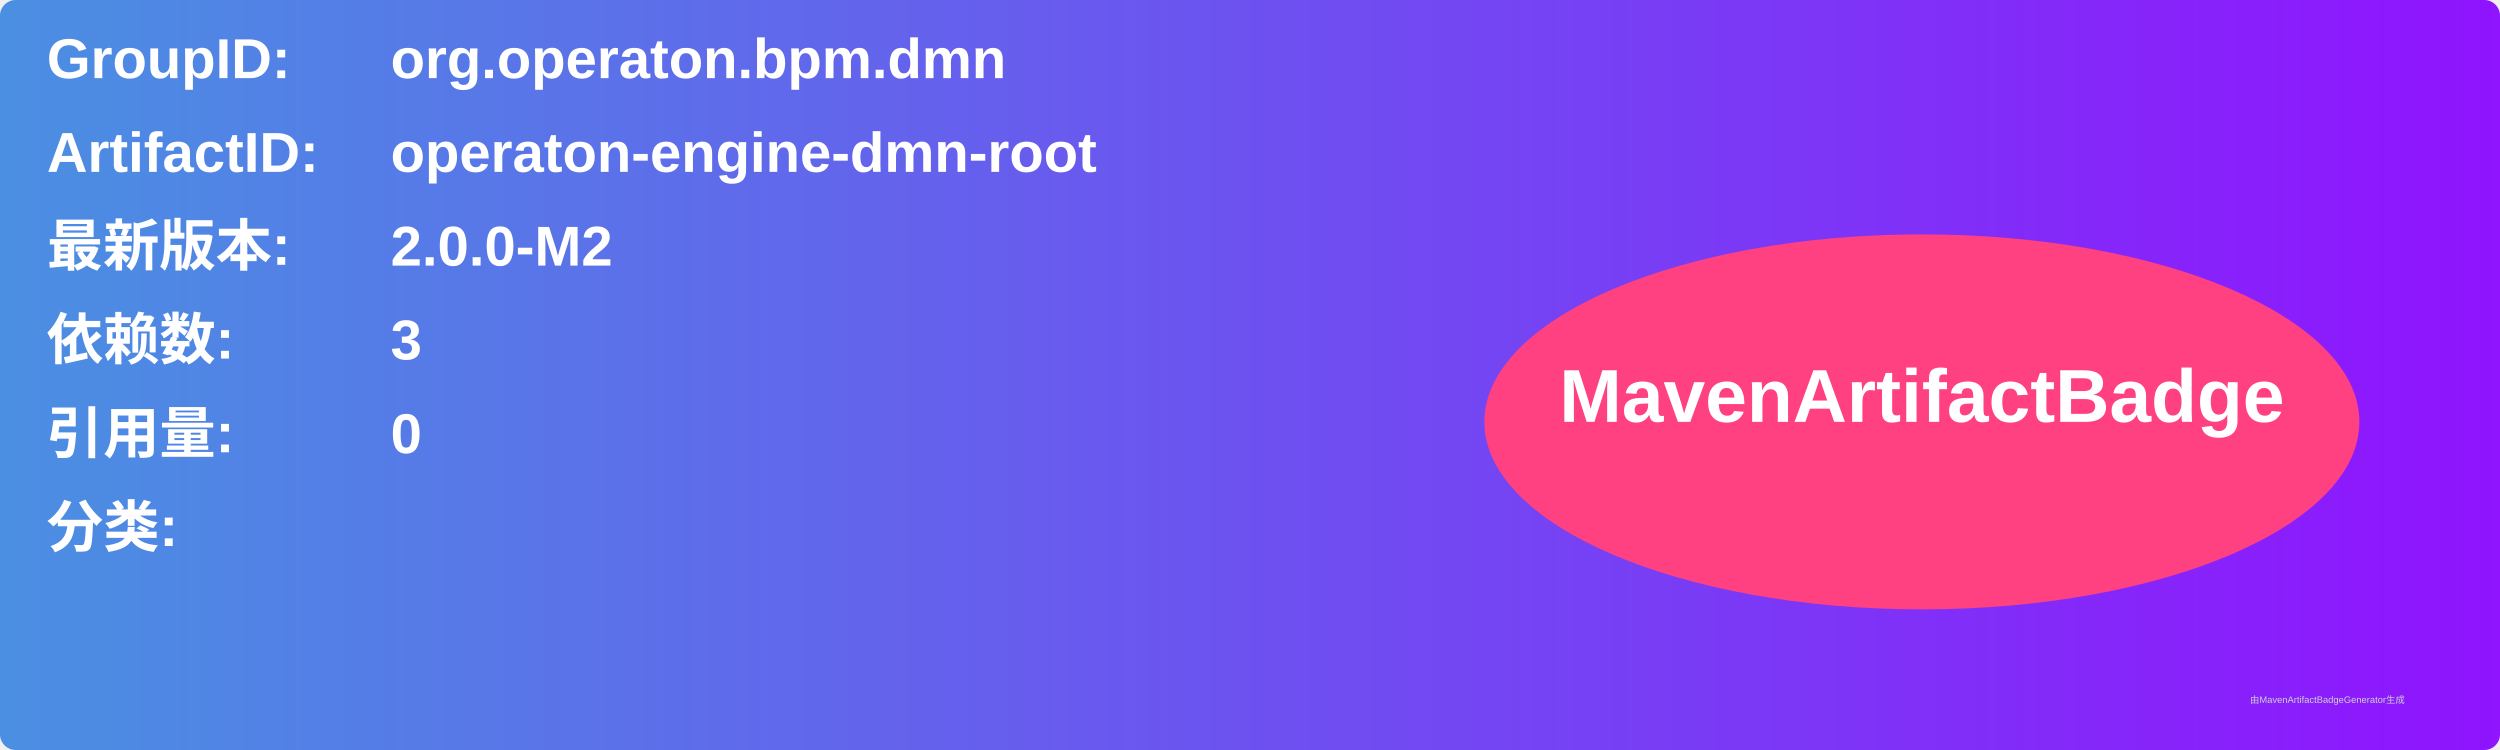
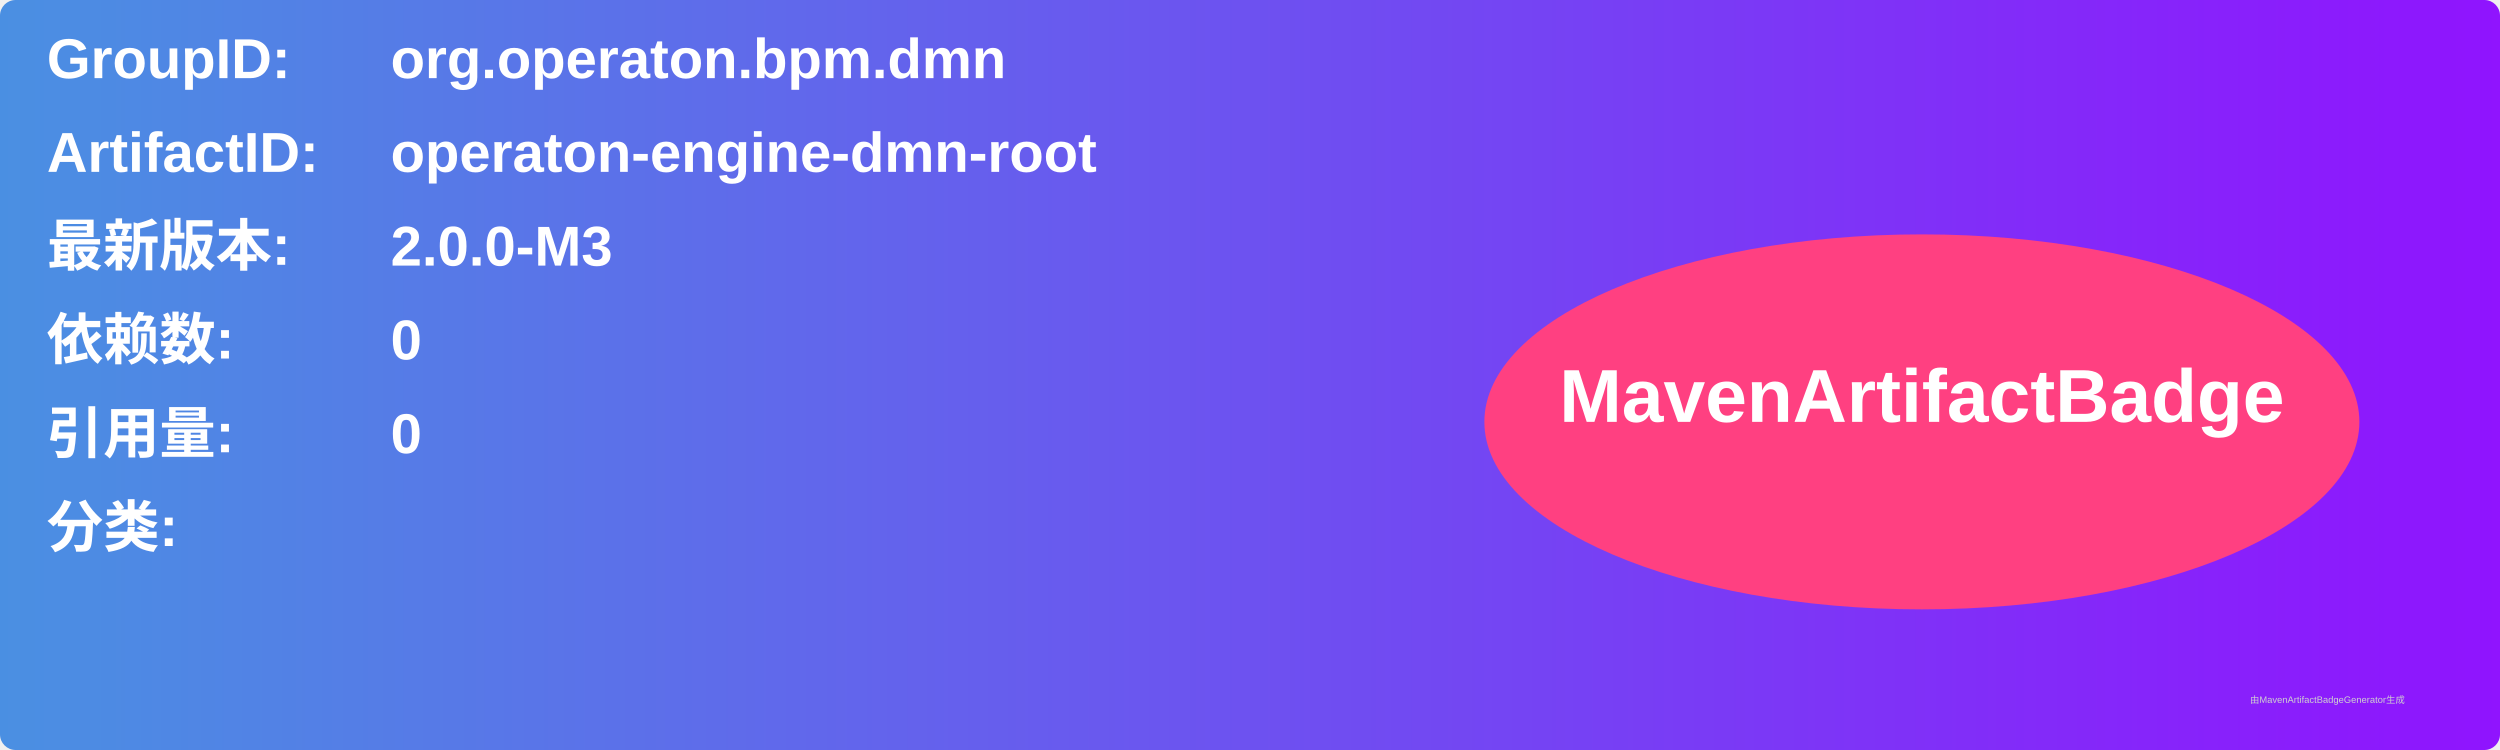
<svg xmlns="http://www.w3.org/2000/svg" width="800" height="240" viewBox="0 0 800 240">
  <linearGradient id="grad" x1="0%" y1="0%" x2="100%" y2="0%">
    <stop offset="0%" stop-color="#4a90e2" />
    <stop offset="100%" stop-color="#9013fe" />
  </linearGradient>
  <rect width="100%" height="100%" rx="5" ry="5" fill="url(#grad)" />
  <g transform="translate(15, 15)">
    <text x="0" y="10" font-family="Arial" font-size="18" fill="white" font-weight="bold" width="260">GroupID:</text>
    <text x="110" y="10" font-family="Arial" font-size="18" fill="white" font-weight="bold" width="460">org.operaton.bpm.dmn</text>
    <text x="0" y="40" font-family="Arial" font-size="18" fill="white" font-weight="bold" width="260">ArtifactID:</text>
    <text x="110" y="40" font-family="Arial" font-size="18" fill="white" font-weight="bold" width="460">operaton-engine-dmn-root</text>
    <text x="0" y="70" font-family="Arial" font-size="18" fill="white" font-weight="bold">最新版本:</text>
    <text x="110" y="70" font-family="Arial" font-size="18" fill="white" font-weight="bold">
-       <tspan font-weight="bold">2.0.0-M2</tspan>
+       <tspan font-weight="bold">2.0.0-M3</tspan>
    </text>
    <text x="0" y="100" font-family="Arial" font-size="18" fill="white" font-weight="bold">依赖数: </text>
    <text x="110" y="100" font-family="Arial" font-size="18" fill="white">
-       <tspan font-weight="bold">3</tspan>
+       <tspan font-weight="bold">0</tspan>
    </text>
    <text x="0" y="130" font-family="Arial" font-size="18" fill="white" font-weight="bold">引用量: </text>
    <text x="110" y="130" font-family="Arial" font-size="18" fill="white">
      <tspan font-weight="bold">0</tspan>
    </text>
    <text x="0" y="160" font-family="Arial" font-size="18" fill="white" font-weight="bold">分类:</text>
    <text x="10" y="190" font-family="Arial" font-size="10" fill="white">
      <tspan font-weight="bold" />
    </text>
    <ellipse cx="600" cy="120" rx="140" ry="60" fill="#ff4081" />
    <text x="600" y="120" text-anchor="middle" font-family="Arial" font-size="24" fill="white" font-weight="bold">MavenArtifactBadge</text>
  </g>
  <text x="720" y="225" font-family="Arial" font-size="3" fill="#d0d0d0">由MavenArtifactBadgeGenerator生成</text>
</svg>
